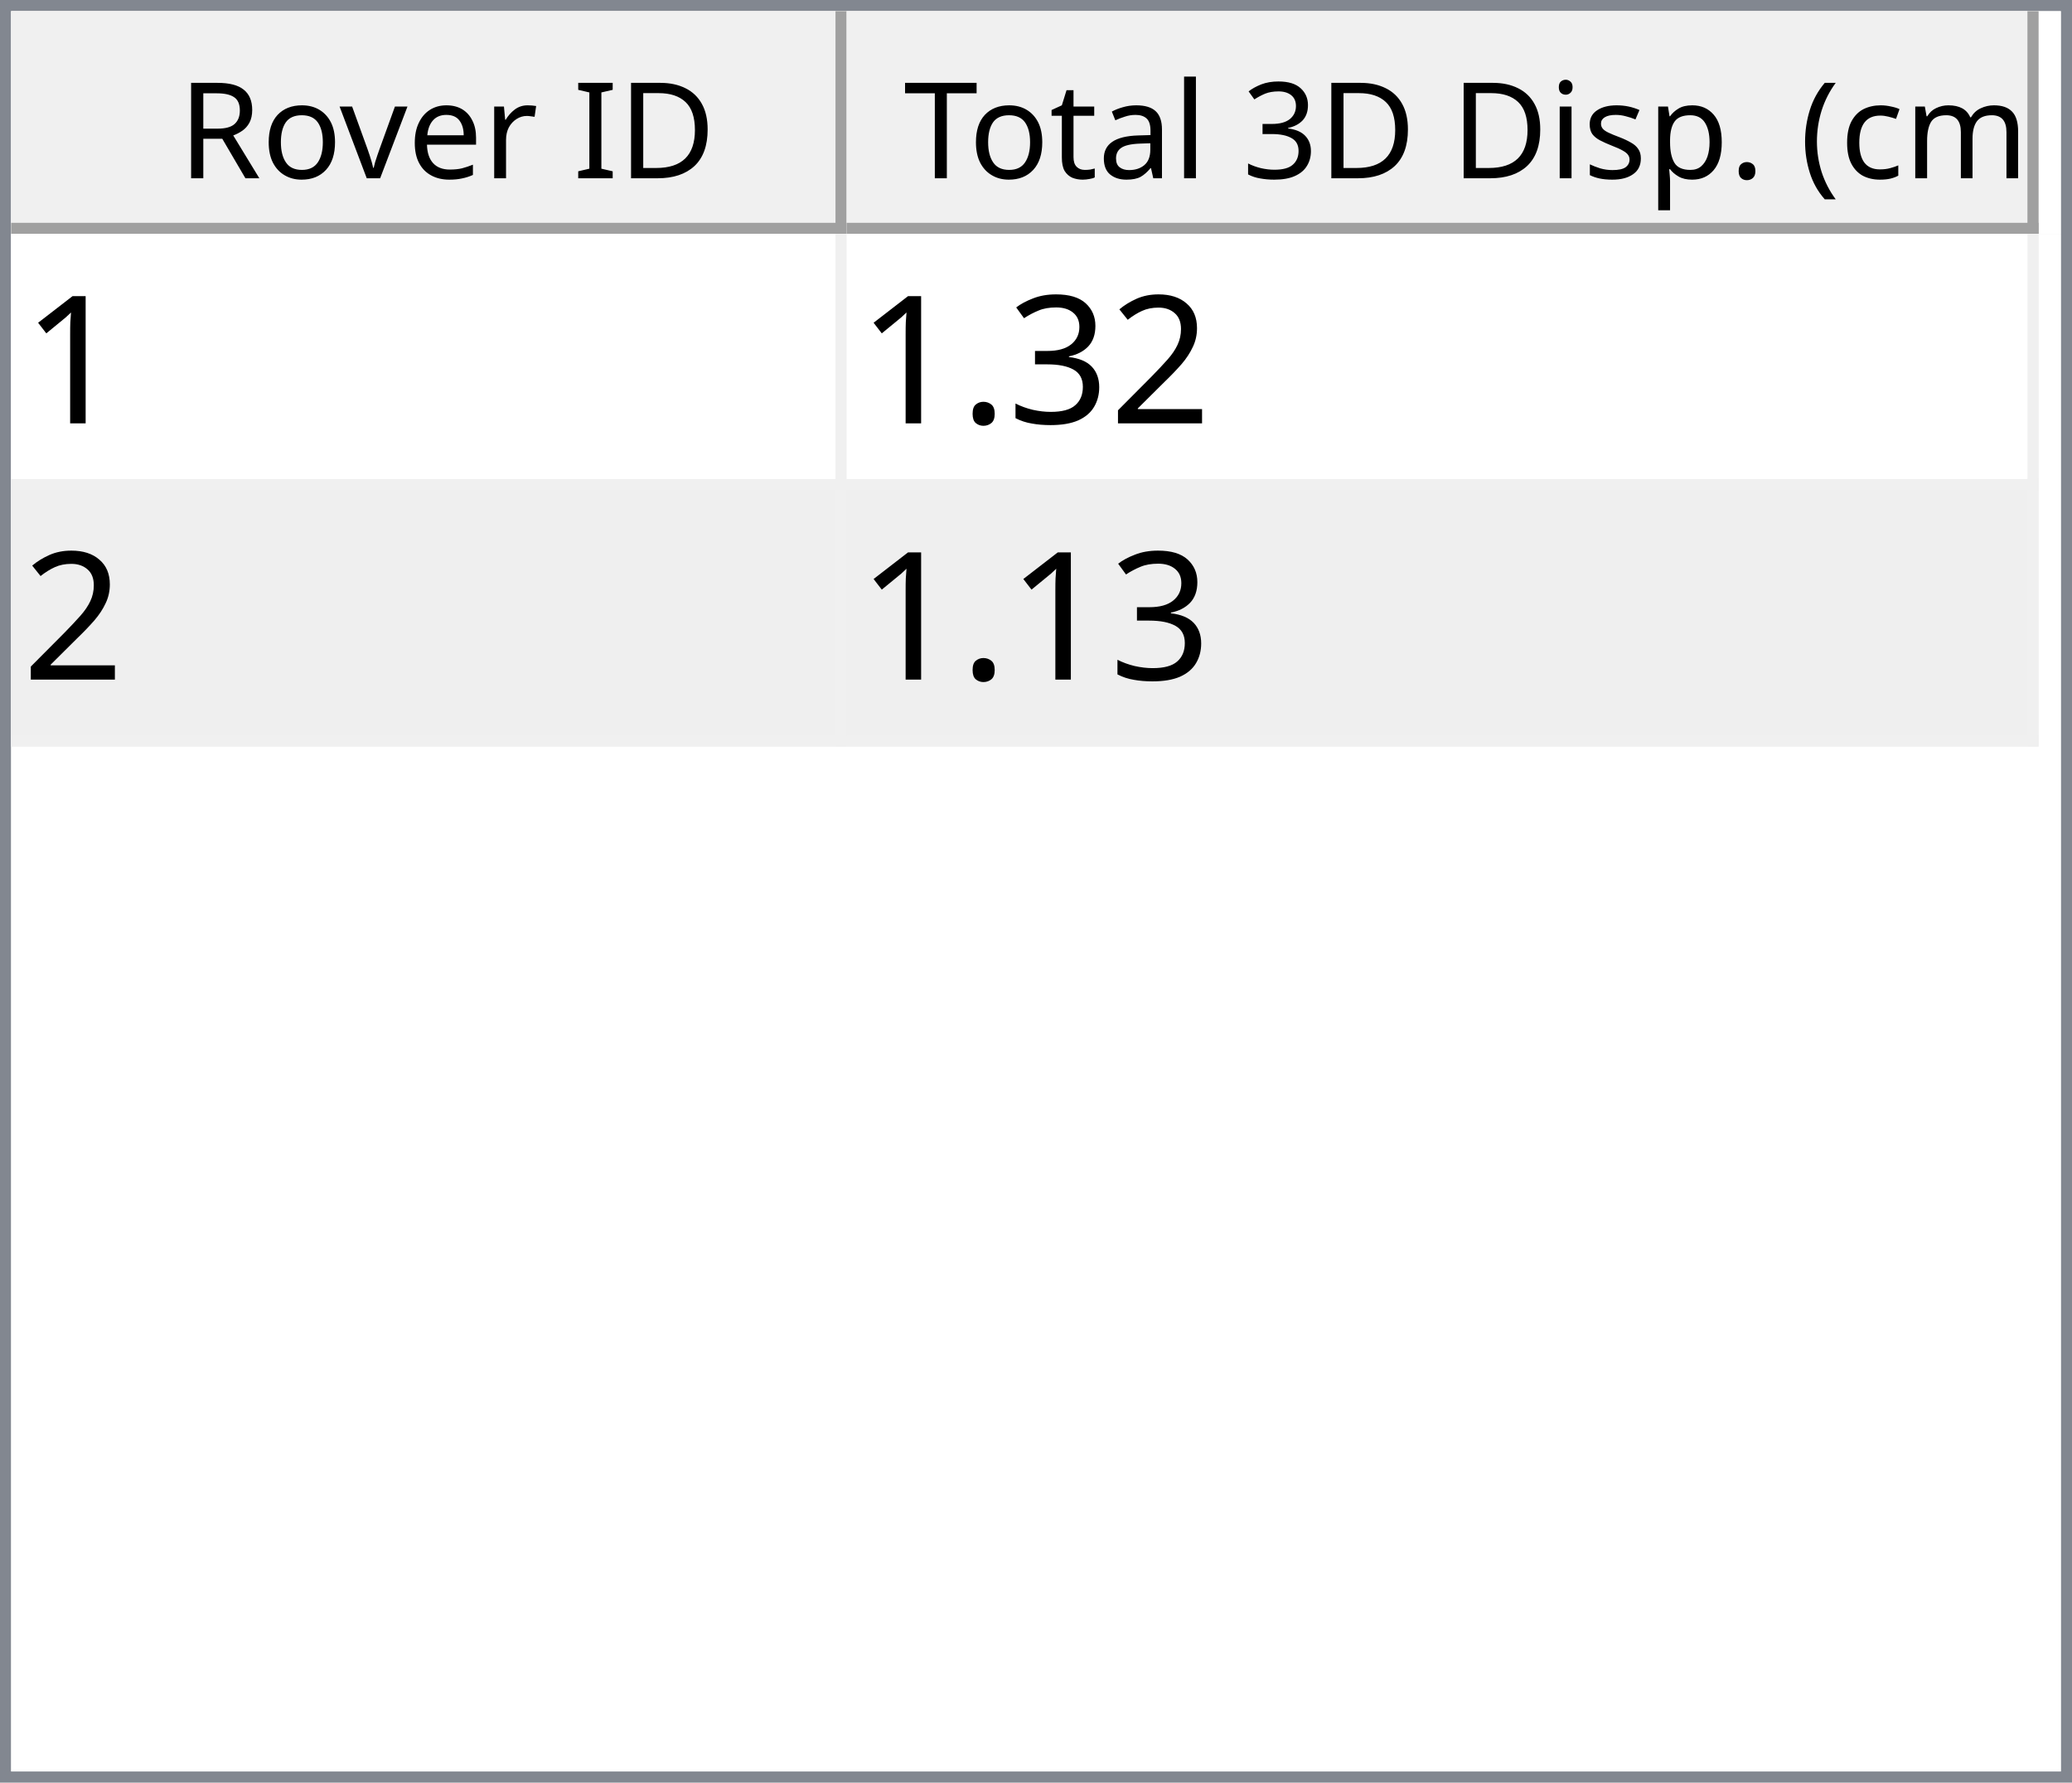
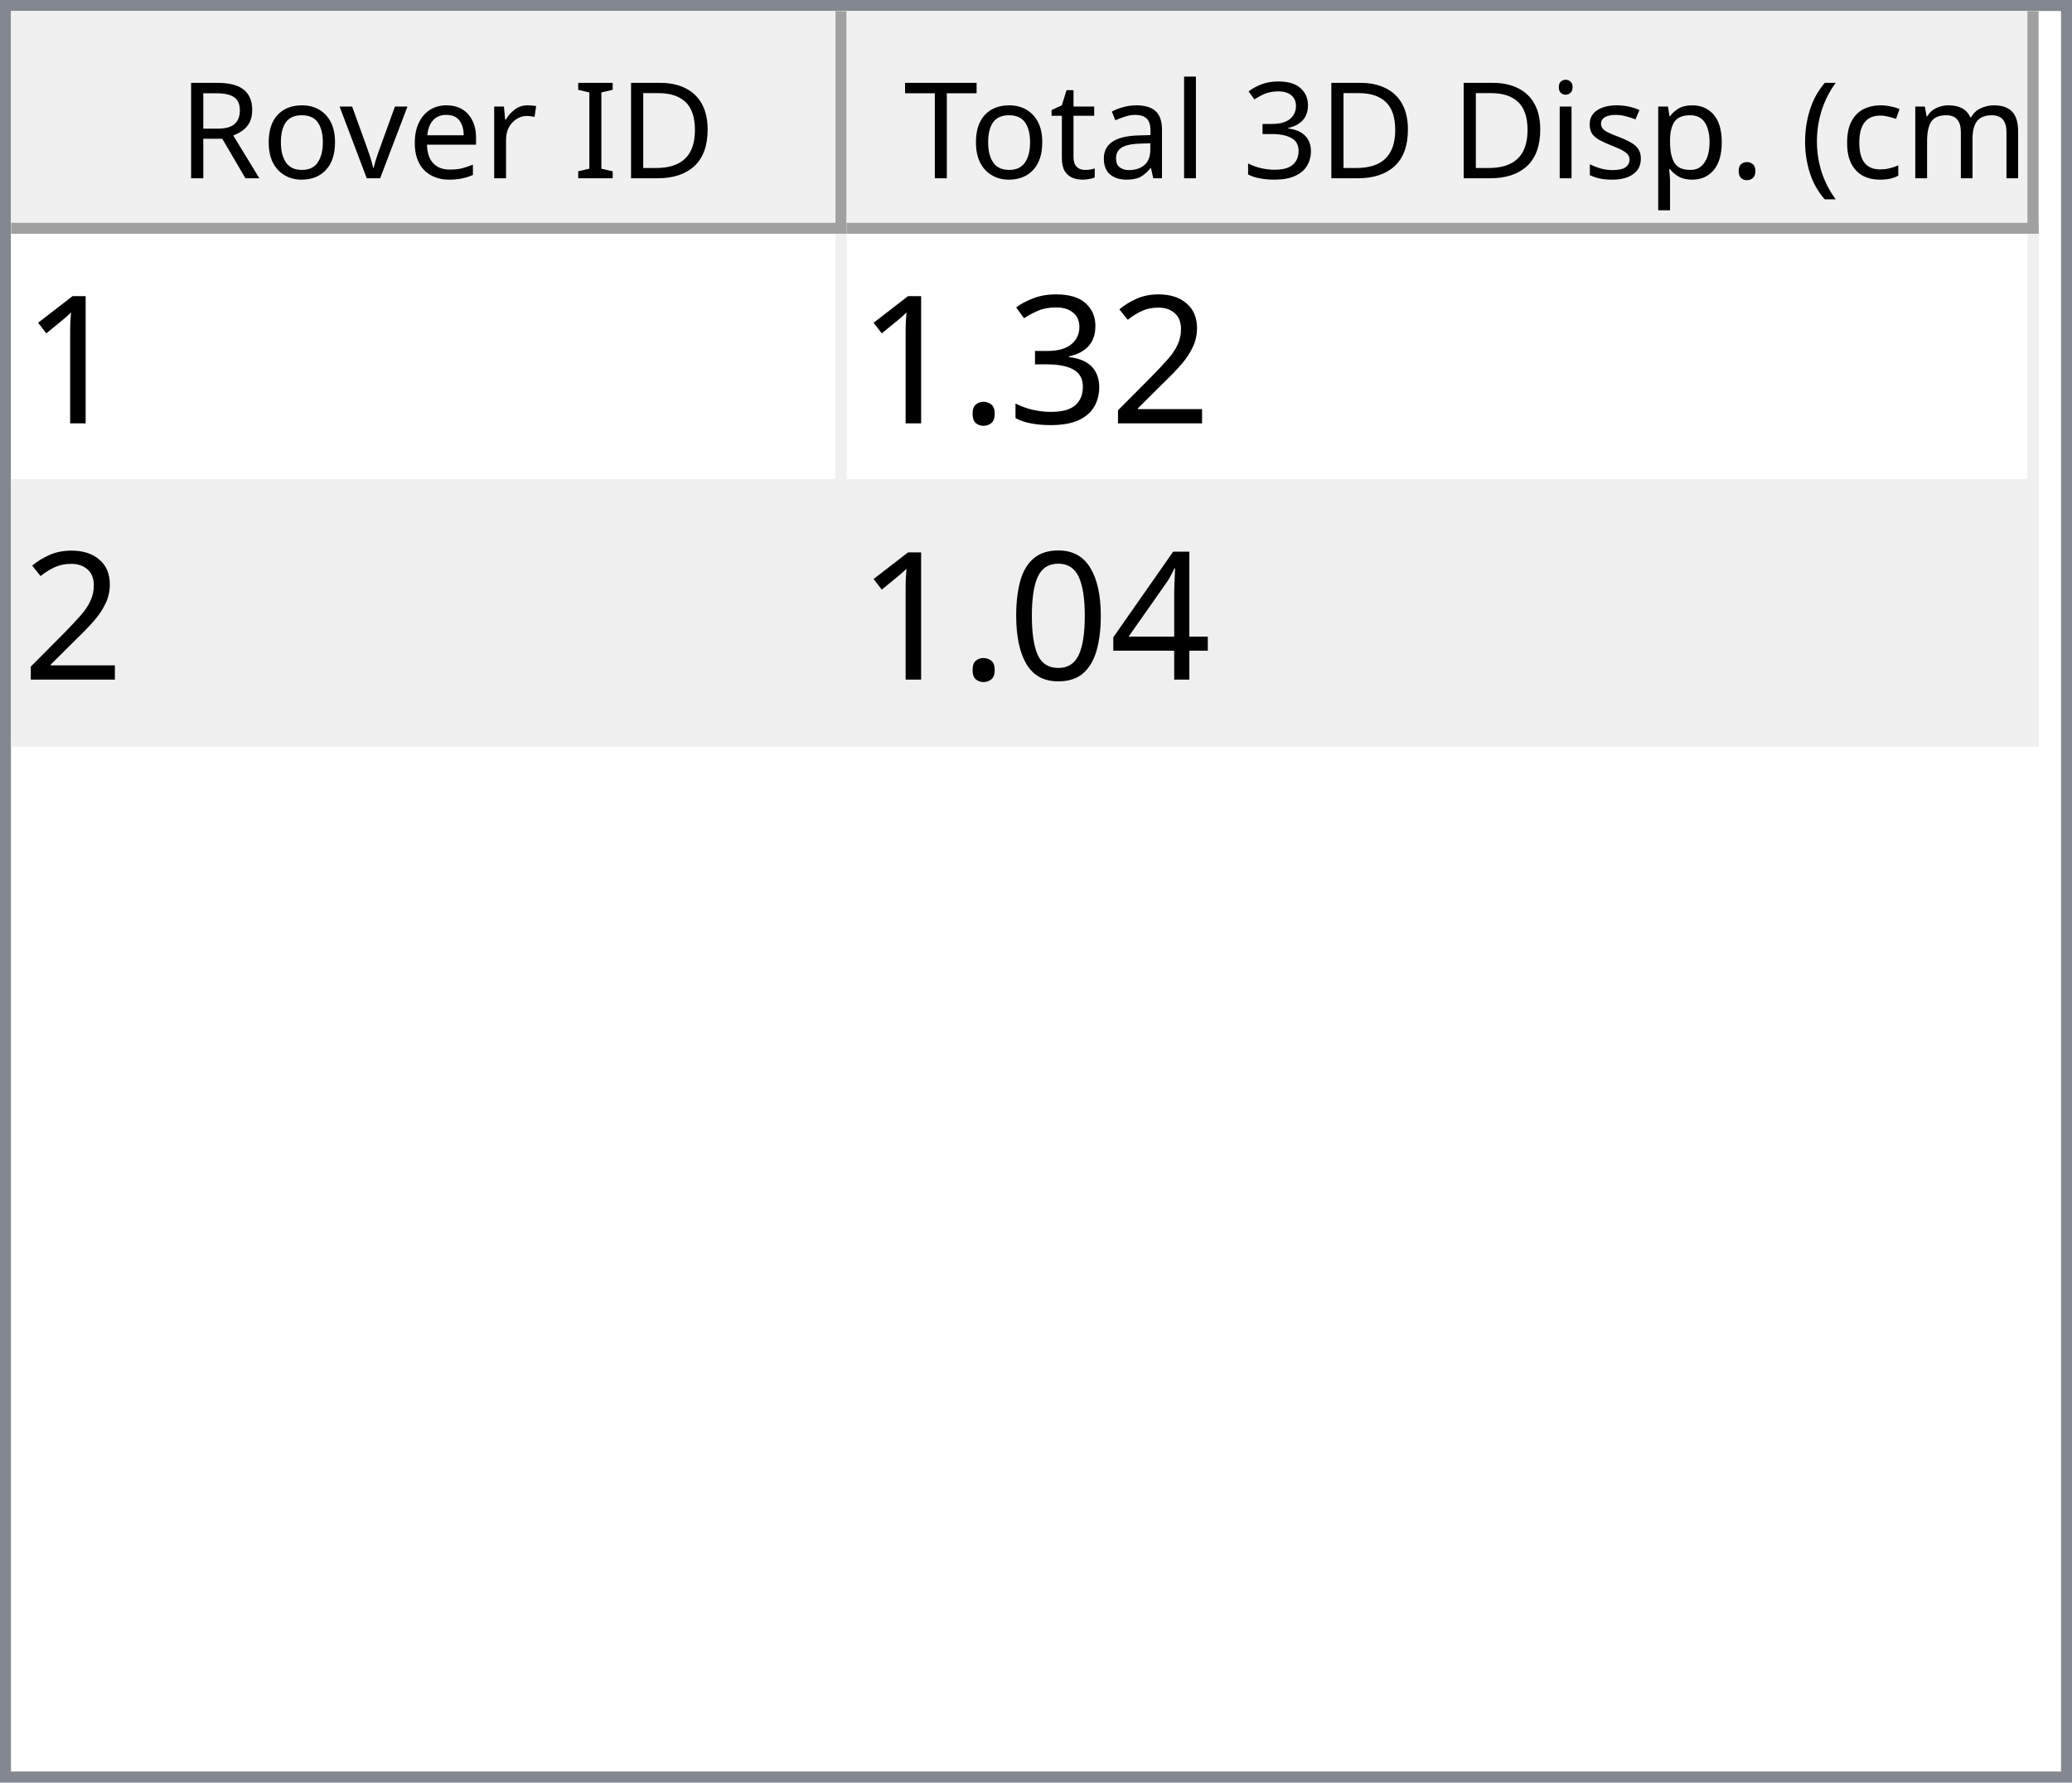
<svg xmlns="http://www.w3.org/2000/svg" style="fill-opacity:1; color-rendering:auto; color-interpolation:auto; text-rendering:auto; stroke:black; stroke-linecap:square; stroke-miterlimit:10; shape-rendering:auto; stroke-opacity:1; fill:black; stroke-dasharray:none; font-weight:normal; stroke-width:1; font-family:'Dialog'; font-style:normal; stroke-linejoin:miter; font-size:12px; stroke-dashoffset:0; image-rendering:auto;" width="186" height="160">
  <defs id="genericDefs" />
  <g>
    <defs id="defs1">
      <clipPath clipPathUnits="userSpaceOnUse" id="clipPath1">
        <path d="M0 0 L186 0 L186 160 L0 160 L0 0 Z" />
      </clipPath>
      <clipPath clipPathUnits="userSpaceOnUse" id="clipPath2">
        <path d="M0 0 L0 160 L186 160 L186 0 Z" />
      </clipPath>
      <clipPath clipPathUnits="userSpaceOnUse" id="clipPath3">
        <path d="M0 0 L0 20 L184 20 L184 0 Z" />
      </clipPath>
      <clipPath clipPathUnits="userSpaceOnUse" id="clipPath4">
        <path d="M0 0 L0 20 L75 20 L75 0 Z" />
      </clipPath>
      <clipPath clipPathUnits="userSpaceOnUse" id="clipPath5">
        <path d="M1 1 L1 19 L74 19 L74 1 Z" />
      </clipPath>
      <clipPath clipPathUnits="userSpaceOnUse" id="clipPath6">
        <path d="M0 0 L0 18 L73 18 L73 0 Z" />
      </clipPath>
      <clipPath clipPathUnits="userSpaceOnUse" id="clipPath7">
        <path d="M-0.5 -0.5 L-0.5 19.5 L74.5 19.5 L74.5 -0.5 Z" />
      </clipPath>
      <clipPath clipPathUnits="userSpaceOnUse" id="clipPath8">
        <path d="M0 0 L0 20 L107 20 L107 0 Z" />
      </clipPath>
      <clipPath clipPathUnits="userSpaceOnUse" id="clipPath9">
        <path d="M1 1 L1 19 L106 19 L106 1 Z" />
      </clipPath>
      <clipPath clipPathUnits="userSpaceOnUse" id="clipPath10">
        <path d="M0 0 L0 18 L105 18 L105 0 Z" />
      </clipPath>
      <clipPath clipPathUnits="userSpaceOnUse" id="clipPath11">
        <path d="M-0.5 -0.5 L-0.5 19.5 L106.5 19.5 L106.5 -0.5 Z" />
      </clipPath>
      <clipPath clipPathUnits="userSpaceOnUse" id="clipPath12">
        <path d="M0 0 L0 138 L184 138 L184 0 Z" />
      </clipPath>
      <clipPath clipPathUnits="userSpaceOnUse" id="clipPath13">
        <path d="M0 0 L0 46 L182 46 L182 0 Z" />
      </clipPath>
      <clipPath clipPathUnits="userSpaceOnUse" id="clipPath14">
        <path d="M-0.5 -0.5 L-0.5 45.5 L181.5 45.5 L181.5 -0.5 Z" />
      </clipPath>
      <clipPath clipPathUnits="userSpaceOnUse" id="clipPath15">
        <path d="M0 0 L0 22 L74 22 L74 0 Z" />
      </clipPath>
      <clipPath clipPathUnits="userSpaceOnUse" id="clipPath16">
        <path d="M0 0 L0 22 L106 22 L106 0 Z" />
      </clipPath>
      <font horiz-adv-x="64.551" id="font1">
        <font-face ascent="107.91" descent="25.098" units-per-em="100" style="font-style:normal; font-family:Segoe UI; font-weight:normal;" />
        <missing-glyph horiz-adv-x="64.551" d="M8.109 0 L8.109 68.266 L56.453 68.266 L56.453 0 L8.109 0 ZM15.328 7.234 L49.219 7.234 L49.219 61.031 L15.328 61.031 L15.328 7.234 Z" />
        <glyph unicode="D" horiz-adv-x="70.117" d="M9.188 0 L9.188 70.016 L28.516 70.016 Q65.531 70.016 65.531 35.891 Q65.531 19.672 55.25 9.836 Q44.969 0 27.734 0 L9.188 0 ZM17.391 62.594 L17.391 7.422 L27.828 7.422 Q41.609 7.422 49.273 14.797 Q56.938 22.172 56.938 35.688 Q56.938 62.594 28.328 62.594 L17.391 62.594 Z" />
        <glyph unicode="I" horiz-adv-x="26.611" d="M17.391 0 L9.188 0 L9.188 70.016 L17.391 70.016 L17.391 0 Z" />
        <glyph unicode=" " horiz-adv-x="27.393" d="" />
        <glyph unicode="r" horiz-adv-x="34.766" d="M34.188 41.891 Q32.078 43.5 28.125 43.5 Q23 43.5 19.555 38.672 Q16.109 33.844 16.109 25.484 L16.109 0 L8.109 0 L8.109 50 L16.109 50 L16.109 39.703 L16.312 39.703 Q18.016 44.969 21.531 47.922 Q25.047 50.875 29.391 50.875 Q32.516 50.875 34.188 50.203 L34.188 41.891 Z" />
        <glyph unicode="e" horiz-adv-x="52.295" d="M48.297 23 L12.984 23 Q13.188 14.656 17.484 10.109 Q21.781 5.562 29.297 5.562 Q37.75 5.562 44.828 11.141 L44.828 3.609 Q38.234 -1.172 27.391 -1.172 Q16.797 -1.172 10.742 5.641 Q4.688 12.453 4.688 24.812 Q4.688 36.469 11.305 43.82 Q17.922 51.172 27.734 51.172 Q37.547 51.172 42.922 44.828 Q48.297 38.484 48.297 27.203 L48.297 23 ZM40.094 29.781 Q40.047 36.719 36.75 40.578 Q33.453 44.438 27.594 44.438 Q21.922 44.438 17.969 40.383 Q14.016 36.328 13.094 29.781 L40.094 29.781 Z" />
        <glyph unicode="v" horiz-adv-x="47.9" d="M47.406 50 L27.484 0 L19.625 0 L0.688 50 L9.469 50 L22.172 13.672 Q23.578 9.672 23.922 6.688 L24.125 6.688 Q24.609 10.453 25.688 13.484 L38.969 50 L47.406 50 Z" />
        <glyph unicode="o" horiz-adv-x="58.594" d="M29 -1.172 Q17.922 -1.172 11.305 5.836 Q4.688 12.844 4.688 24.422 Q4.688 37.016 11.57 44.094 Q18.453 51.172 30.172 51.172 Q41.359 51.172 47.633 44.289 Q53.906 37.406 53.906 25.203 Q53.906 13.234 47.141 6.031 Q40.375 -1.172 29 -1.172 ZM29.594 44.438 Q21.875 44.438 17.383 39.188 Q12.891 33.938 12.891 24.703 Q12.891 15.828 17.43 10.695 Q21.969 5.562 29.594 5.562 Q37.359 5.562 41.531 10.594 Q45.703 15.625 45.703 24.906 Q45.703 34.281 41.531 39.359 Q37.359 44.438 29.594 44.438 Z" />
        <glyph unicode="R" horiz-adv-x="59.814" d="M59.375 0 L49.609 0 L37.891 19.625 Q36.281 22.359 34.766 24.289 Q33.25 26.219 31.664 27.438 Q30.078 28.656 28.25 29.219 Q26.422 29.781 24.125 29.781 L17.391 29.781 L17.391 0 L9.188 0 L9.188 70.016 L30.078 70.016 Q34.672 70.016 38.555 68.867 Q42.438 67.719 45.289 65.375 Q48.141 63.031 49.758 59.547 Q51.375 56.062 51.375 51.375 Q51.375 47.703 50.273 44.656 Q49.172 41.609 47.148 39.211 Q45.125 36.812 42.266 35.133 Q39.406 33.453 35.844 32.516 L35.844 32.328 Q37.594 31.547 38.891 30.547 Q40.188 29.547 41.359 28.18 Q42.531 26.812 43.68 25.078 Q44.828 23.344 46.234 21.047 L59.375 0 ZM17.391 62.594 L17.391 37.203 L28.516 37.203 Q31.594 37.203 34.203 38.133 Q36.812 39.062 38.719 40.797 Q40.625 42.531 41.703 45.047 Q42.781 47.562 42.781 50.688 Q42.781 56.297 39.141 59.445 Q35.5 62.594 28.609 62.594 L17.391 62.594 Z" />
        <glyph unicode=")" horiz-adv-x="30.176" d="M8.297 -15.922 L1.172 -15.922 Q16.406 2.344 16.406 26.812 Q16.406 51.469 1.078 70.016 L8.297 70.016 Q23.531 52.156 23.531 26.703 Q23.531 1.375 8.297 -15.922 Z" />
        <glyph unicode="m" horiz-adv-x="86.133" d="M79.109 0 L71.094 0 L71.094 28.719 Q71.094 37.016 68.531 40.727 Q65.969 44.438 59.906 44.438 Q54.781 44.438 51.195 39.75 Q47.609 35.062 47.609 28.516 L47.609 0 L39.594 0 L39.594 29.688 Q39.594 44.438 28.219 44.438 Q22.953 44.438 19.531 40.016 Q16.109 35.594 16.109 28.516 L16.109 0 L8.109 0 L8.109 50 L16.109 50 L16.109 42.094 L16.312 42.094 Q21.625 51.172 31.844 51.172 Q36.969 51.172 40.773 48.312 Q44.578 45.453 46 40.828 Q51.562 51.172 62.594 51.172 Q79.109 51.172 79.109 30.812 L79.109 0 Z" />
        <glyph unicode="c" horiz-adv-x="46.191" d="M42.188 2.297 Q36.422 -1.172 28.516 -1.172 Q17.828 -1.172 11.258 5.789 Q4.688 12.75 4.688 23.828 Q4.688 36.188 11.766 43.68 Q18.844 51.172 30.672 51.172 Q37.25 51.172 42.281 48.734 L42.281 40.531 Q36.719 44.438 30.375 44.438 Q22.703 44.438 17.797 38.945 Q12.891 33.453 12.891 24.516 Q12.891 15.719 17.508 10.641 Q22.125 5.562 29.891 5.562 Q36.422 5.562 42.188 9.906 L42.188 2.297 Z" />
        <glyph unicode="(" horiz-adv-x="30.176" d="M29.109 -15.922 L21.969 -15.922 Q6.844 1.375 6.844 26.703 Q6.844 52.156 21.969 70.016 L29.203 70.016 Q13.875 51.469 13.875 26.812 Q13.875 2.344 29.109 -15.922 Z" />
        <glyph unicode="." horiz-adv-x="21.68" d="M10.891 -1.078 Q8.641 -1.078 7.055 0.539 Q5.469 2.156 5.469 4.391 Q5.469 6.641 7.055 8.273 Q8.641 9.906 10.891 9.906 Q13.188 9.906 14.797 8.273 Q16.406 6.641 16.406 4.391 Q16.406 2.156 14.797 0.539 Q13.188 -1.078 10.891 -1.078 Z" />
        <glyph unicode="p" horiz-adv-x="58.789" d="M16.312 7.234 L16.109 7.234 L16.109 -23 L8.109 -23 L8.109 50 L16.109 50 L16.109 41.219 L16.312 41.219 Q22.219 51.172 33.594 51.172 Q43.266 51.172 48.688 44.461 Q54.109 37.75 54.109 26.469 Q54.109 13.922 48 6.375 Q41.891 -1.172 31.297 -1.172 Q21.578 -1.172 16.312 7.234 ZM16.109 27.391 L16.109 20.406 Q16.109 14.203 20.141 9.883 Q24.172 5.562 30.375 5.562 Q37.641 5.562 41.773 11.133 Q45.906 16.703 45.906 26.609 Q45.906 34.969 42.047 39.703 Q38.188 44.438 31.594 44.438 Q24.609 44.438 20.359 39.578 Q16.109 34.719 16.109 27.391 Z" />
        <glyph unicode="s" horiz-adv-x="42.432" d="M5.078 1.812 L5.078 10.406 Q11.625 5.562 19.484 5.562 Q30.031 5.562 30.031 12.594 Q30.031 14.594 29.125 15.992 Q28.219 17.391 26.68 18.461 Q25.141 19.531 23.07 20.383 Q21 21.234 18.609 22.172 Q15.281 23.484 12.766 24.828 Q10.25 26.172 8.57 27.859 Q6.891 29.547 6.031 31.695 Q5.172 33.844 5.172 36.719 Q5.172 40.234 6.789 42.945 Q8.406 45.656 11.086 47.484 Q13.766 49.312 17.211 50.242 Q20.656 51.172 24.312 51.172 Q30.812 51.172 35.938 48.922 L35.938 40.828 Q30.422 44.438 23.25 44.438 Q21 44.438 19.195 43.922 Q17.391 43.406 16.094 42.477 Q14.797 41.547 14.086 40.258 Q13.375 38.969 13.375 37.406 Q13.375 35.453 14.086 34.133 Q14.797 32.812 16.164 31.789 Q17.531 30.766 19.484 29.938 Q21.438 29.109 23.922 28.125 Q27.25 26.859 29.883 25.516 Q32.516 24.172 34.375 22.484 Q36.234 20.797 37.234 18.602 Q38.234 16.406 38.234 13.375 Q38.234 9.672 36.602 6.938 Q34.969 4.203 32.234 2.398 Q29.5 0.594 25.93 -0.289 Q22.359 -1.172 18.453 -1.172 Q10.75 -1.172 5.078 1.812 Z" />
        <glyph unicode="i" horiz-adv-x="24.219" d="M12.203 62.703 Q10.062 62.703 8.547 64.164 Q7.031 65.625 7.031 67.875 Q7.031 70.125 8.547 71.609 Q10.062 73.094 12.203 73.094 Q14.406 73.094 15.945 71.609 Q17.484 70.125 17.484 67.875 Q17.484 65.719 15.945 64.211 Q14.406 62.703 12.203 62.703 ZM16.109 0 L8.109 0 L8.109 50 L16.109 50 L16.109 0 Z" />
        <glyph unicode="3" horiz-adv-x="53.906" d="M46.531 19.828 Q46.531 15.094 44.75 11.211 Q42.969 7.328 39.719 4.57 Q36.469 1.812 31.93 0.297 Q27.391 -1.219 21.922 -1.219 Q11.922 -1.219 6 2.594 L6 11.188 Q13.094 5.609 22.219 5.609 Q25.875 5.609 28.828 6.539 Q31.781 7.469 33.906 9.227 Q36.031 10.984 37.18 13.477 Q38.328 15.969 38.328 19.094 Q38.328 32.812 18.797 32.812 L12.984 32.812 L12.984 39.594 L18.5 39.594 Q35.797 39.594 35.797 52.484 Q35.797 64.406 22.609 64.406 Q15.188 64.406 8.688 59.422 L8.688 67.188 Q15.375 71.188 24.609 71.188 Q29 71.188 32.57 69.969 Q36.141 68.75 38.68 66.555 Q41.219 64.359 42.609 61.281 Q44 58.203 44 54.5 Q44 40.672 30.031 36.719 L30.031 36.531 Q33.594 36.141 36.625 34.797 Q39.656 33.453 41.852 31.305 Q44.047 29.156 45.289 26.25 Q46.531 23.344 46.531 19.828 Z" />
        <glyph unicode="l" horiz-adv-x="24.219" d="M16.109 0 L8.109 0 L8.109 74.031 L16.109 74.031 L16.109 0 Z" />
        <glyph unicode="a" horiz-adv-x="50.879" d="M43.891 0 L35.891 0 L35.891 7.812 L35.688 7.812 Q30.469 -1.172 20.312 -1.172 Q12.844 -1.172 8.617 2.781 Q4.391 6.734 4.391 13.281 Q4.391 27.297 20.906 29.594 L35.891 31.688 Q35.891 44.438 25.594 44.438 Q16.547 44.438 9.281 38.281 L9.281 46.484 Q16.656 51.172 26.266 51.172 Q43.891 51.172 43.891 32.516 L43.891 0 ZM35.891 25.297 L23.828 23.641 Q18.266 22.859 15.43 20.875 Q12.594 18.891 12.594 13.875 Q12.594 10.203 15.211 7.883 Q17.828 5.562 22.172 5.562 Q28.125 5.562 32.008 9.742 Q35.891 13.922 35.891 20.312 L35.891 25.297 Z" />
        <glyph unicode="t" horiz-adv-x="33.887" d="M31.297 0.484 Q28.469 -1.078 23.828 -1.078 Q10.688 -1.078 10.688 13.578 L10.688 43.172 L2.094 43.172 L2.094 50 L10.688 50 L10.688 62.203 L18.703 64.797 L18.703 50 L31.297 50 L31.297 43.172 L18.703 43.172 L18.703 14.984 Q18.703 9.969 20.414 7.82 Q22.125 5.672 26.078 5.672 Q29.109 5.672 31.297 7.328 L31.297 0.484 Z" />
        <glyph unicode="T" horiz-adv-x="52.393" d="M50.594 62.594 L30.375 62.594 L30.375 0 L22.172 0 L22.172 62.594 L2 62.594 L2 70.016 L50.594 70.016 L50.594 62.594 Z" />
      </font>
      <font horiz-adv-x="75.0" id="font2">
        <font-face ascent="100.537" descent="21.973" units-per-em="100" style="font-style:normal; font-family:sans-serif; font-weight:normal;" />
        <missing-glyph horiz-adv-x="75.0" d="M12.5 0 L12.5 62.5 L62.5 62.5 L62.5 0 L12.5 0 ZM14.062 1.562 L60.938 1.562 L60.938 60.938 L14.062 60.938 L14.062 1.562 Z" />
        <glyph unicode="1" horiz-adv-x="55.615" d="M37.25 0 L28.469 0 L28.469 56 Q25.297 52.984 20.141 49.953 Q14.984 46.922 10.891 45.406 L10.891 53.906 Q18.266 57.375 23.781 62.305 Q29.297 67.234 31.594 71.875 L37.25 71.875 L37.25 0 Z" />
        <glyph unicode="2" horiz-adv-x="55.615" d="M50.344 8.453 L50.344 0 L3.031 0 Q2.938 3.172 4.047 6.109 Q5.859 10.938 9.836 15.625 Q13.812 20.312 21.344 26.469 Q33.016 36.031 37.117 41.625 Q41.219 47.219 41.219 52.203 Q41.219 57.422 37.477 61.008 Q33.734 64.594 27.734 64.594 Q21.391 64.594 17.578 60.789 Q13.766 56.984 13.719 50.25 L4.688 51.172 Q5.609 61.281 11.664 66.578 Q17.719 71.875 27.938 71.875 Q38.234 71.875 44.242 66.164 Q50.25 60.453 50.25 52 Q50.25 47.703 48.492 43.555 Q46.734 39.406 42.656 34.812 Q38.578 30.219 29.109 22.219 Q21.188 15.578 18.945 13.211 Q16.703 10.844 15.234 8.453 L50.344 8.453 Z" />
        <glyph unicode="3" horiz-adv-x="55.615" d="M4.203 18.891 L12.984 20.062 Q14.5 12.594 18.141 9.297 Q21.781 6 27 6 Q33.203 6 37.477 10.297 Q41.75 14.594 41.75 20.953 Q41.75 27 37.797 30.93 Q33.844 34.859 27.734 34.859 Q25.25 34.859 21.531 33.891 L22.516 41.609 Q23.391 41.5 23.922 41.5 Q29.547 41.5 34.039 44.43 Q38.531 47.359 38.531 53.469 Q38.531 58.297 35.258 61.477 Q31.984 64.656 26.812 64.656 Q21.688 64.656 18.266 61.43 Q14.844 58.203 13.875 51.766 L5.078 53.328 Q6.688 62.156 12.398 67.016 Q18.109 71.875 26.609 71.875 Q32.469 71.875 37.398 69.359 Q42.328 66.844 44.945 62.5 Q47.562 58.156 47.562 53.266 Q47.562 48.641 45.07 44.828 Q42.578 41.016 37.703 38.766 Q44.047 37.312 47.562 32.695 Q51.078 28.078 51.078 21.141 Q51.078 11.766 44.242 5.25 Q37.406 -1.266 26.953 -1.266 Q17.531 -1.266 11.305 4.352 Q5.078 9.969 4.203 18.891 Z" />
        <glyph unicode="." horiz-adv-x="27.783" d="M9.078 0 L9.078 10.016 L19.094 10.016 L19.094 0 L9.078 0 Z" />
+         <glyph unicode="4" horiz-adv-x="55.615" d="M32.328 0 L32.328 17.141 L1.266 17.141 L1.266 25.203 L33.938 71.578 L41.109 71.578 L41.109 25.203 L50.781 25.203 L50.781 17.141 L41.109 17.141 L41.109 0 L32.328 0 ZM32.328 25.203 L32.328 57.469 L9.906 25.203 L32.328 25.203 Z" />
+         <glyph unicode="0" horiz-adv-x="55.615" d="M4.156 35.297 Q4.156 48 6.766 55.742 Q9.375 63.484 14.523 67.68 Q19.672 71.875 27.484 71.875 Q33.25 71.875 37.594 69.555 Q41.938 67.234 44.773 62.867 Q47.609 58.5 49.219 52.227 Q50.828 45.953 50.828 35.297 Q50.828 22.703 48.242 14.969 Q45.656 7.234 40.508 3.008 Q35.359 -1.219 27.484 -1.219 Q17.141 -1.219 11.234 6.203 Q4.156 15.141 4.156 35.297 ZM13.188 35.297 Q13.188 17.672 17.312 11.836 Q21.438 6 27.484 6 Q33.547 6 37.672 11.859 Q41.797 17.719 41.797 35.297 Q41.797 52.984 37.672 58.789 Q33.547 64.594 27.391 64.594 Q21.344 64.594 17.719 59.469 Q13.188 52.938 13.188 35.297 Z" />
      </font>
    </defs>
    <g style="fill:white; stroke:white;">
      <rect x="0" y="0" width="186" style="clip-path:url(#clipPath1); stroke:none;" height="160" />
    </g>
    <g style="fill:white; text-rendering:optimizeSpeed; color-rendering:optimizeSpeed; image-rendering:optimizeSpeed; shape-rendering:crispEdges; stroke:white; color-interpolation:sRGB;">
      <rect x="0" width="186" height="160" y="0" style="stroke:none;" />
      <path style="stroke:none;" d="M0 160 L186 160 L186 0 L0 0 Z" />
    </g>
    <g style="fill:rgb(240,240,240); font-family:'Segoe UI'; stroke:rgb(240,240,240);">
      <rect x="0" y="0" width="186" style="clip-path:url(#clipPath2); stroke:none;" height="160" />
    </g>
    <g style="fill:rgb(130,135,144); font-family:'Segoe UI'; stroke:rgb(130,135,144);">
      <path d="M0 0 L186 0 L186 160 L0 160 L0 0 ZM1 1 L185 1 L185 159 L1 159 L1 1 Z" style="fill-rule:evenodd; clip-path:url(#clipPath2); stroke:none;" />
    </g>
    <g style="fill:white; font-family:'Segoe UI'; stroke:white;" transform="translate(1,1)">
      <rect x="0" y="0" width="184" style="clip-path:url(#clipPath3); stroke:none;" height="20" />
    </g>
    <g style="fill:rgb(240,240,240); font-family:'Segoe UI'; stroke:rgb(240,240,240);" transform="translate(1,1)">
      <rect x="0" y="0" width="75" style="clip-path:url(#clipPath4); stroke:none;" height="20" />
    </g>
    <g style="font-family:'Segoe UI';" transform="translate(2,2)">
      <text x="14" xml:space="preserve" y="14" style="clip-path:url(#clipPath6); stroke:none;">Rover ID</text>
    </g>
    <g style="fill:rgb(160,160,160); font-family:'Segoe UI'; stroke:rgb(160,160,160); stroke-linejoin:bevel;" transform="translate(1.5,1.5)">
      <line x1="74" x2="74" y1="0" style="fill:none; clip-path:url(#clipPath7);" y2="19" />
    </g>
    <g style="fill:rgb(160,160,160); font-family:'Segoe UI'; stroke:rgb(160,160,160); stroke-linejoin:bevel;" transform="matrix(1,0,0,1,1,1) translate(0.5,0.5)">
      <line x1="0" x2="74" y1="19" style="fill:none; clip-path:url(#clipPath7);" y2="19" />
    </g>
    <g style="fill:rgb(240,240,240); font-family:'Segoe UI'; stroke:rgb(240,240,240);" transform="translate(76,1)">
      <rect x="0" y="0" width="107" style="clip-path:url(#clipPath8); stroke:none;" height="20" />
    </g>
    <g style="font-family:'Segoe UI';" transform="translate(77,2)">
      <text x="1" xml:space="preserve" y="14" style="clip-path:url(#clipPath10); stroke:none;"> Total 3D Disp. (cm)</text>
    </g>
    <g style="fill:rgb(160,160,160); font-family:'Segoe UI'; stroke:rgb(160,160,160); stroke-linejoin:bevel;" transform="translate(76.5,1.5)">
      <line x1="106" x2="106" y1="0" style="fill:none; clip-path:url(#clipPath11);" y2="19" />
    </g>
    <g style="fill:rgb(160,160,160); font-family:'Segoe UI'; stroke:rgb(160,160,160); stroke-linejoin:bevel;" transform="matrix(1,0,0,1,76,1) translate(0.5,0.5)">
      <line x1="0" x2="106" y1="19" style="fill:none; clip-path:url(#clipPath11);" y2="19" />
    </g>
    <g style="fill:white; font-family:'Segoe UI'; stroke:white;" transform="translate(1,21)">
      <rect x="0" y="0" width="184" style="clip-path:url(#clipPath12); stroke:none;" height="138" />
    </g>
    <g style="fill:rgb(240,240,240); font-size:16px; font-family:sans-serif; stroke:rgb(240,240,240);" transform="translate(1,21)">
      <rect x="0" y="0" width="182" style="clip-path:url(#clipPath13); stroke:none;" height="46" />
      <line transform="translate(0.5,0.5)" x1="0" x2="181" y1="22" style="clip-path:url(#clipPath14); fill:none; stroke-linejoin:bevel;" y2="22" />
    </g>
    <g transform="matrix(1,0,0,1,1,21) translate(0.5,0.5)" style="fill:rgb(240,240,240); font-size:16px; font-family:sans-serif; stroke:rgb(240,240,240); stroke-linejoin:bevel;">
      <line x1="0" x2="181" y1="45" style="fill:none; clip-path:url(#clipPath14);" y2="45" />
    </g>
    <g transform="matrix(1,0,0,1,1,21) translate(0.5,0.5)" style="fill:rgb(240,240,240); font-size:16px; font-family:sans-serif; stroke:rgb(240,240,240); stroke-linejoin:bevel;">
      <line x1="74" x2="74" y1="0" style="fill:none; clip-path:url(#clipPath14);" y2="45" />
    </g>
    <g transform="matrix(1,0,0,1,1,21) translate(0.5,0.5)" style="fill:rgb(240,240,240); font-size:16px; font-family:sans-serif; stroke:rgb(240,240,240); stroke-linejoin:bevel;">
      <line x1="181" x2="181" y1="0" style="fill:none; clip-path:url(#clipPath14);" y2="45" />
    </g>
    <g style="fill:white; font-size:16px; font-family:sans-serif; stroke:white;" transform="matrix(1,0,0,1,1,21)">
      <rect x="0" y="0" width="74" style="clip-path:url(#clipPath15); stroke:none;" height="22" />
      <text x="1" y="17" style="fill:black; clip-path:url(#clipPath15); stroke:none;" xml:space="preserve">1</text>
    </g>
    <g style="fill:white; font-size:16px; font-family:sans-serif; stroke:white;" transform="matrix(1,0,0,1,1,21) translate(75,0)">
      <rect x="0" y="0" width="106" style="clip-path:url(#clipPath16); stroke:none;" height="22" />
      <text x="1" y="17" style="fill:black; clip-path:url(#clipPath16); stroke:none;" xml:space="preserve">1.32</text>
    </g>
    <g style="fill:rgb(239,239,239); font-size:16px; font-family:sans-serif; stroke:rgb(239,239,239);" transform="matrix(1,0,0,1,1,21) translate(0,23)">
      <rect x="0" y="0" width="74" style="clip-path:url(#clipPath15); stroke:none;" height="22" />
      <text x="1" y="17" style="fill:black; clip-path:url(#clipPath15); stroke:none;" xml:space="preserve">2</text>
    </g>
    <g style="fill:rgb(239,239,239); font-size:16px; font-family:sans-serif; stroke:rgb(239,239,239);" transform="matrix(1,0,0,1,1,21) translate(75,23)">
      <rect x="0" y="0" width="106" style="clip-path:url(#clipPath16); stroke:none;" height="22" />
-       <text x="1" y="17" style="fill:black; clip-path:url(#clipPath16); stroke:none;" xml:space="preserve">1.13</text>
+       <text x="1" y="17" style="fill:black; clip-path:url(#clipPath16); stroke:none;" xml:space="preserve">1.04</text>
    </g>
  </g>
</svg>
